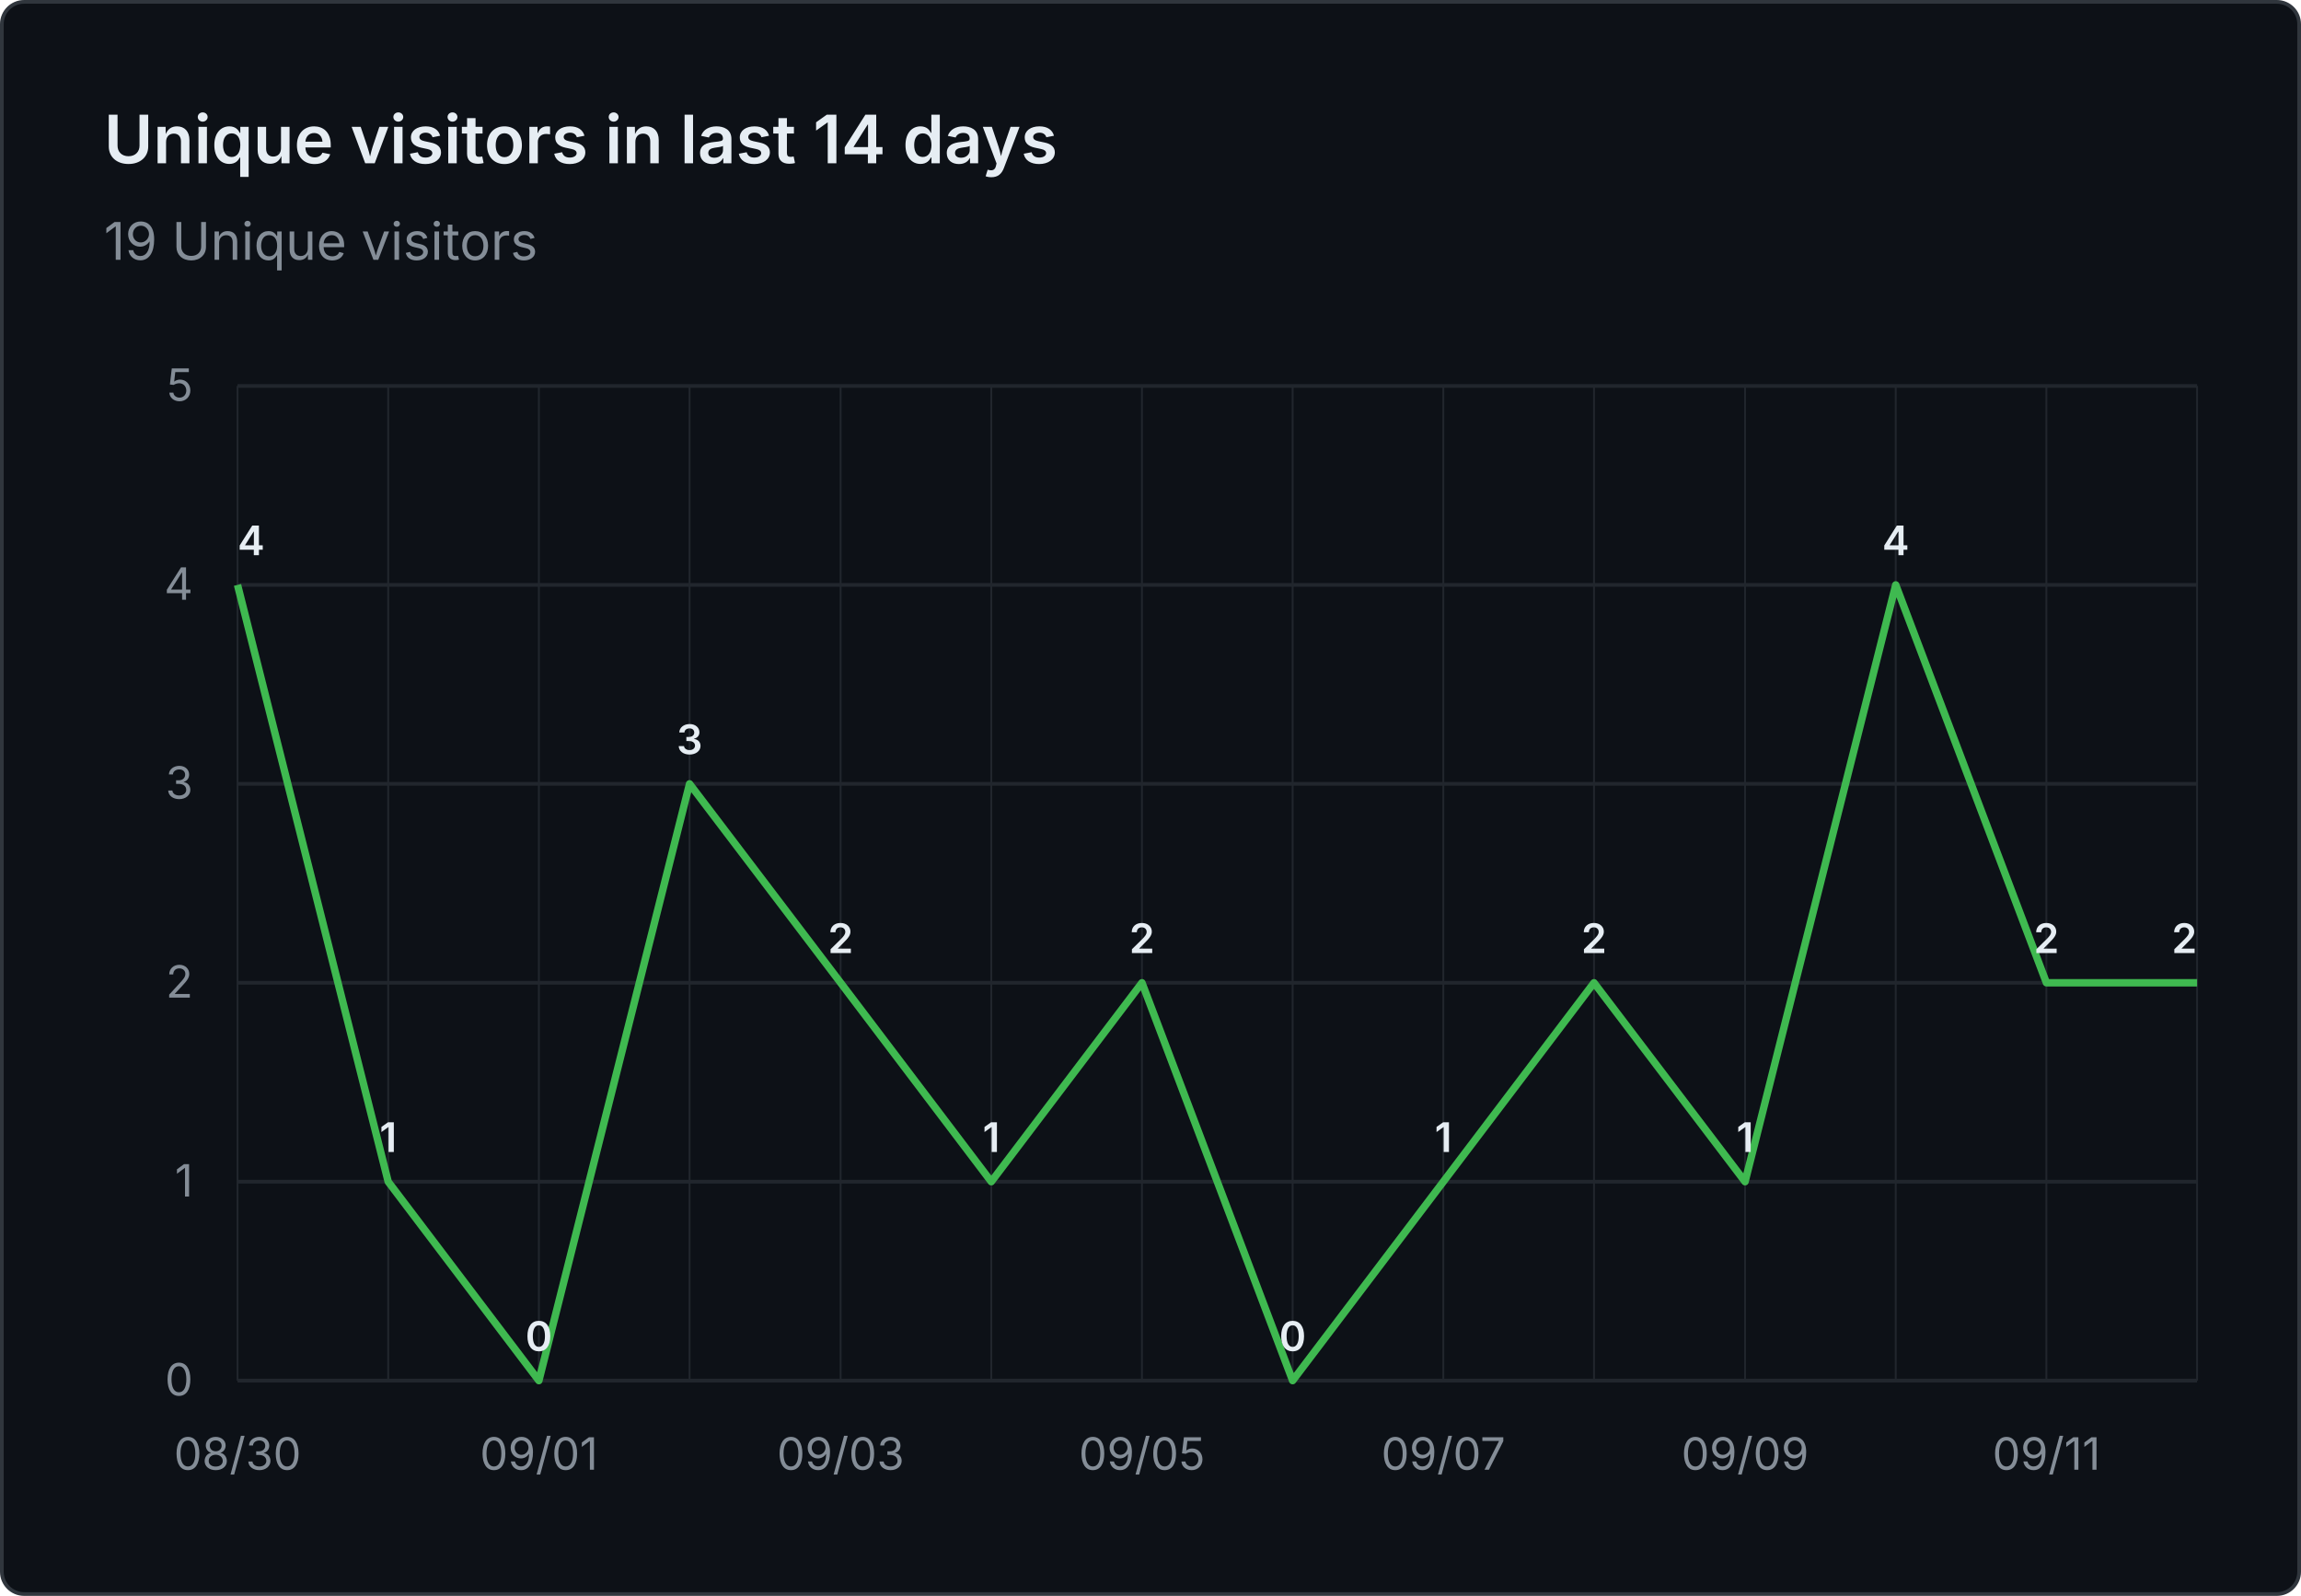
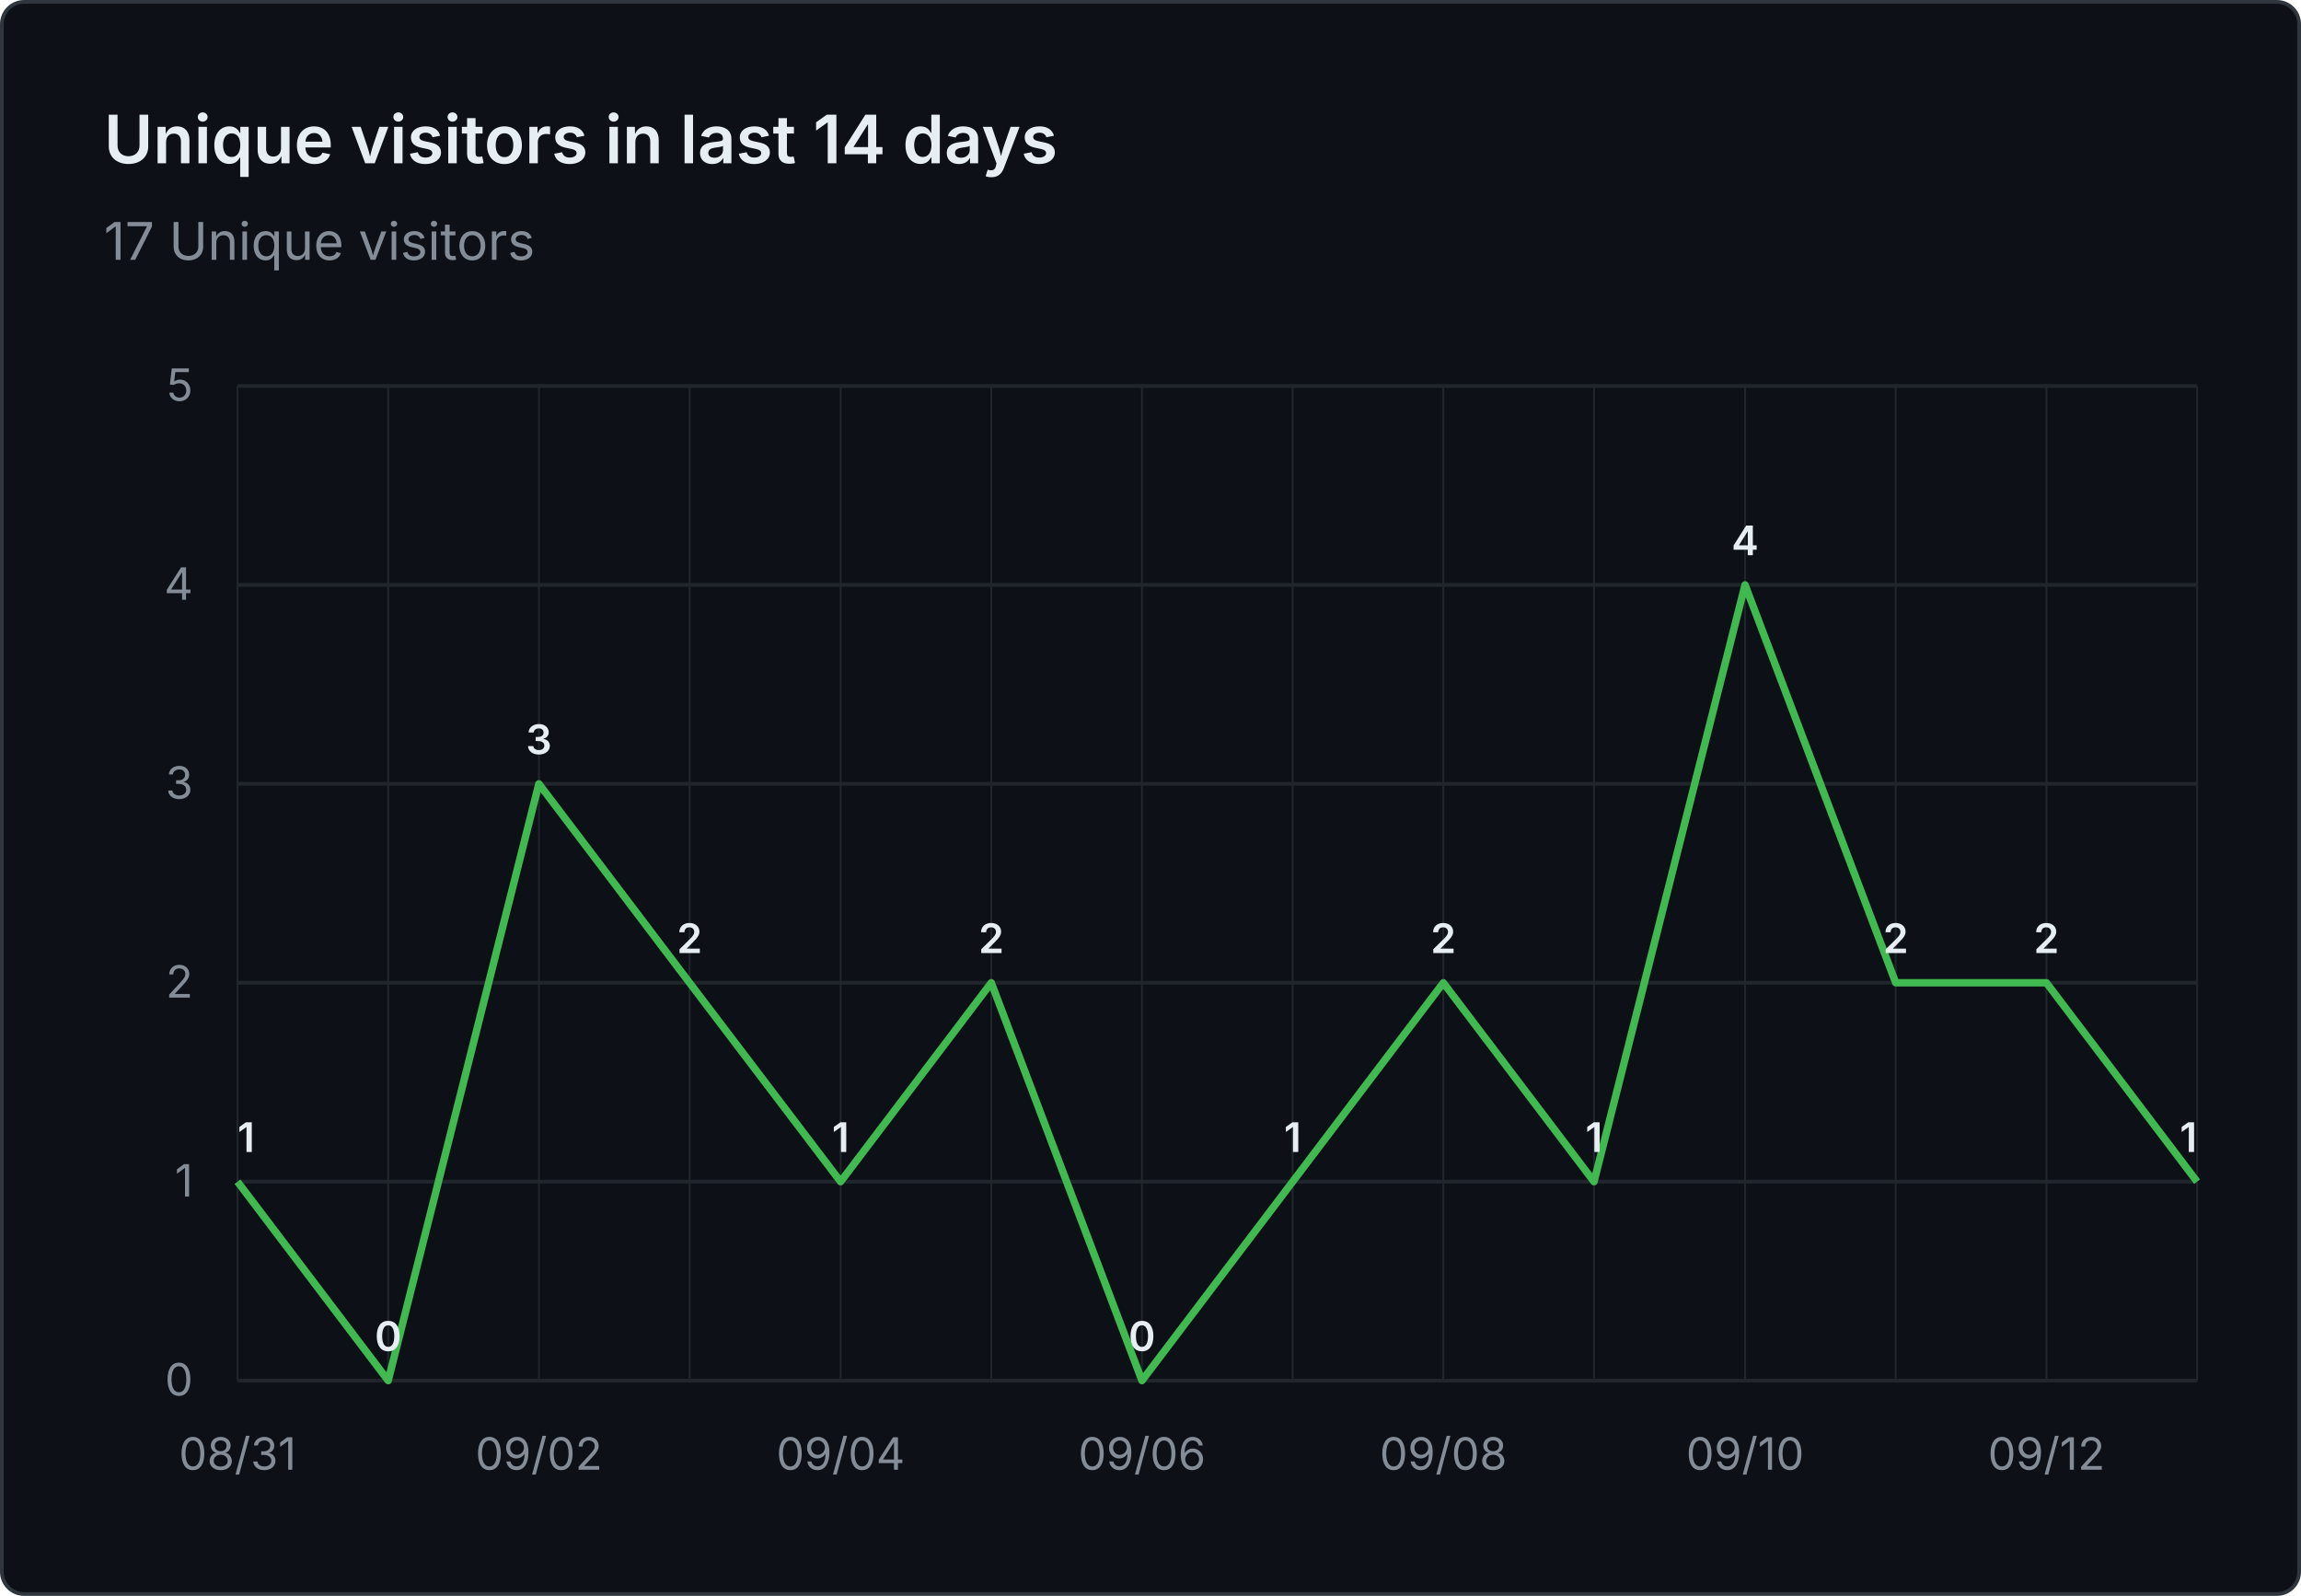
- <svg xmlns="http://www.w3.org/2000/svg" viewBox="0 0 620 430" width="620" height="430" role="img" aria-label="Unique visitors in last 14 days: 19 Unique visitors">
+ <svg xmlns="http://www.w3.org/2000/svg" viewBox="0 0 620 430" width="620" height="430" role="img" aria-label="Unique visitors in last 14 days: 17 Unique visitors">
  <rect x="0.5" y="0.5" width="619" height="429" fill="#0d1117" stroke="#30363d" rx="6" />
  <g font-family="system-ui, -apple-system, 'Segoe UI', sans-serif">
    <text x="28" y="44" fill="#e6edf3" font-size="18" font-weight="600">Unique visitors in last 14 days</text>
-     <text x="28" y="70" fill="#848d97" font-size="14">19 Unique visitors</text>
+     <text x="28" y="70" fill="#848d97" font-size="14">17 Unique visitors</text>
    <line x1="64" y1="372.0" x2="592" y2="372.0" stroke="#21262d" stroke-width="1" />
    <text x="52" y="376.0" text-anchor="end" fill="#848d97" font-size="12">0</text>
    <line x1="64" y1="318.4" x2="592" y2="318.4" stroke="#21262d" stroke-width="1" />
    <text x="52" y="322.4" text-anchor="end" fill="#848d97" font-size="12">1</text>
    <line x1="64" y1="264.8" x2="592" y2="264.8" stroke="#21262d" stroke-width="1" />
    <text x="52" y="268.8" text-anchor="end" fill="#848d97" font-size="12">2</text>
    <line x1="64" y1="211.2" x2="592" y2="211.2" stroke="#21262d" stroke-width="1" />
    <text x="52" y="215.2" text-anchor="end" fill="#848d97" font-size="12">3</text>
    <line x1="64" y1="157.6" x2="592" y2="157.6" stroke="#21262d" stroke-width="1" />
    <text x="52" y="161.6" text-anchor="end" fill="#848d97" font-size="12">4</text>
    <line x1="64" y1="104.0" x2="592" y2="104.0" stroke="#21262d" stroke-width="1" />
    <text x="52" y="108.0" text-anchor="end" fill="#848d97" font-size="12">5</text>
    <line x1="64.0" y1="104" x2="64.0" y2="372" stroke="#21262d" stroke-width="0.5" />
    <line x1="104.6" y1="104" x2="104.6" y2="372" stroke="#21262d" stroke-width="0.5" />
    <line x1="145.2" y1="104" x2="145.2" y2="372" stroke="#21262d" stroke-width="0.5" />
    <line x1="185.8" y1="104" x2="185.8" y2="372" stroke="#21262d" stroke-width="0.5" />
    <line x1="226.5" y1="104" x2="226.5" y2="372" stroke="#21262d" stroke-width="0.5" />
    <line x1="267.1" y1="104" x2="267.1" y2="372" stroke="#21262d" stroke-width="0.5" />
    <line x1="307.7" y1="104" x2="307.7" y2="372" stroke="#21262d" stroke-width="0.5" />
    <line x1="348.3" y1="104" x2="348.3" y2="372" stroke="#21262d" stroke-width="0.5" />
    <line x1="388.9" y1="104" x2="388.9" y2="372" stroke="#21262d" stroke-width="0.5" />
    <line x1="429.5" y1="104" x2="429.5" y2="372" stroke="#21262d" stroke-width="0.5" />
    <line x1="470.2" y1="104" x2="470.2" y2="372" stroke="#21262d" stroke-width="0.5" />
    <line x1="510.8" y1="104" x2="510.8" y2="372" stroke="#21262d" stroke-width="0.5" />
    <line x1="551.4" y1="104" x2="551.4" y2="372" stroke="#21262d" stroke-width="0.5" />
    <line x1="592.0" y1="104" x2="592.0" y2="372" stroke="#21262d" stroke-width="0.5" />
-     <text x="64.0" y="396" text-anchor="middle" fill="#848d97" font-size="12">08/30</text>
-     <text x="145.2" y="396" text-anchor="middle" fill="#848d97" font-size="12">09/01</text>
-     <text x="226.5" y="396" text-anchor="middle" fill="#848d97" font-size="12">09/03</text>
-     <text x="307.7" y="396" text-anchor="middle" fill="#848d97" font-size="12">09/05</text>
-     <text x="388.9" y="396" text-anchor="middle" fill="#848d97" font-size="12">09/07</text>
-     <text x="470.2" y="396" text-anchor="middle" fill="#848d97" font-size="12">09/09</text>
-     <text x="551.4" y="396" text-anchor="middle" fill="#848d97" font-size="12">09/11</text>
-     <path d="M 64.0 157.6 L 104.6 318.4 L 145.2 372.0 L 185.8 211.2 L 226.5 264.8 L 267.1 318.4 L 307.7 264.8 L 348.3 372.0 L 388.9 318.4 L 429.5 264.8 L 470.2 318.4 L 510.8 157.6 L 551.4 264.8 L 592.0 264.8" fill="none" stroke="#3fb950" stroke-width="2" stroke-linejoin="round" />
-     <text x="64.0" y="149.6" text-anchor="start" fill="#e6edf3" font-size="11" font-weight="600">4</text>
-     <text x="104.6" y="310.4" text-anchor="middle" fill="#e6edf3" font-size="11" font-weight="600">1</text>
-     <text x="145.2" y="364.0" text-anchor="middle" fill="#e6edf3" font-size="11" font-weight="600">0</text>
-     <text x="185.8" y="203.2" text-anchor="middle" fill="#e6edf3" font-size="11" font-weight="600">3</text>
-     <text x="226.5" y="256.8" text-anchor="middle" fill="#e6edf3" font-size="11" font-weight="600">2</text>
-     <text x="267.1" y="310.4" text-anchor="middle" fill="#e6edf3" font-size="11" font-weight="600">1</text>
-     <text x="307.7" y="256.8" text-anchor="middle" fill="#e6edf3" font-size="11" font-weight="600">2</text>
-     <text x="348.3" y="364.0" text-anchor="middle" fill="#e6edf3" font-size="11" font-weight="600">0</text>
-     <text x="388.9" y="310.4" text-anchor="middle" fill="#e6edf3" font-size="11" font-weight="600">1</text>
-     <text x="429.5" y="256.8" text-anchor="middle" fill="#e6edf3" font-size="11" font-weight="600">2</text>
-     <text x="470.2" y="310.4" text-anchor="middle" fill="#e6edf3" font-size="11" font-weight="600">1</text>
-     <text x="510.8" y="149.6" text-anchor="middle" fill="#e6edf3" font-size="11" font-weight="600">4</text>
+     <text x="64.0" y="396" text-anchor="middle" fill="#848d97" font-size="12">08/31</text>
+     <text x="145.2" y="396" text-anchor="middle" fill="#848d97" font-size="12">09/02</text>
+     <text x="226.5" y="396" text-anchor="middle" fill="#848d97" font-size="12">09/04</text>
+     <text x="307.7" y="396" text-anchor="middle" fill="#848d97" font-size="12">09/06</text>
+     <text x="388.9" y="396" text-anchor="middle" fill="#848d97" font-size="12">09/08</text>
+     <text x="470.2" y="396" text-anchor="middle" fill="#848d97" font-size="12">09/10</text>
+     <text x="551.4" y="396" text-anchor="middle" fill="#848d97" font-size="12">09/12</text>
+     <path d="M 64.0 318.4 L 104.6 372.0 L 145.2 211.2 L 185.8 264.8 L 226.5 318.4 L 267.1 264.8 L 307.7 372.0 L 348.3 318.4 L 388.9 264.8 L 429.5 318.4 L 470.2 157.6 L 510.8 264.8 L 551.4 264.8 L 592.0 318.4" fill="none" stroke="#3fb950" stroke-width="2" stroke-linejoin="round" />
+     <text x="64.0" y="310.4" text-anchor="start" fill="#e6edf3" font-size="11" font-weight="600">1</text>
+     <text x="104.6" y="364.0" text-anchor="middle" fill="#e6edf3" font-size="11" font-weight="600">0</text>
+     <text x="145.2" y="203.2" text-anchor="middle" fill="#e6edf3" font-size="11" font-weight="600">3</text>
+     <text x="185.8" y="256.8" text-anchor="middle" fill="#e6edf3" font-size="11" font-weight="600">2</text>
+     <text x="226.5" y="310.4" text-anchor="middle" fill="#e6edf3" font-size="11" font-weight="600">1</text>
+     <text x="267.1" y="256.8" text-anchor="middle" fill="#e6edf3" font-size="11" font-weight="600">2</text>
+     <text x="307.7" y="364.0" text-anchor="middle" fill="#e6edf3" font-size="11" font-weight="600">0</text>
+     <text x="348.3" y="310.4" text-anchor="middle" fill="#e6edf3" font-size="11" font-weight="600">1</text>
+     <text x="388.9" y="256.8" text-anchor="middle" fill="#e6edf3" font-size="11" font-weight="600">2</text>
+     <text x="429.5" y="310.4" text-anchor="middle" fill="#e6edf3" font-size="11" font-weight="600">1</text>
+     <text x="470.2" y="149.6" text-anchor="middle" fill="#e6edf3" font-size="11" font-weight="600">4</text>
+     <text x="510.8" y="256.8" text-anchor="middle" fill="#e6edf3" font-size="11" font-weight="600">2</text>
    <text x="551.4" y="256.8" text-anchor="middle" fill="#e6edf3" font-size="11" font-weight="600">2</text>
-     <text x="592.0" y="256.8" text-anchor="end" fill="#e6edf3" font-size="11" font-weight="600">2</text>
+     <text x="592.0" y="310.4" text-anchor="end" fill="#e6edf3" font-size="11" font-weight="600">1</text>
  </g>
</svg>
